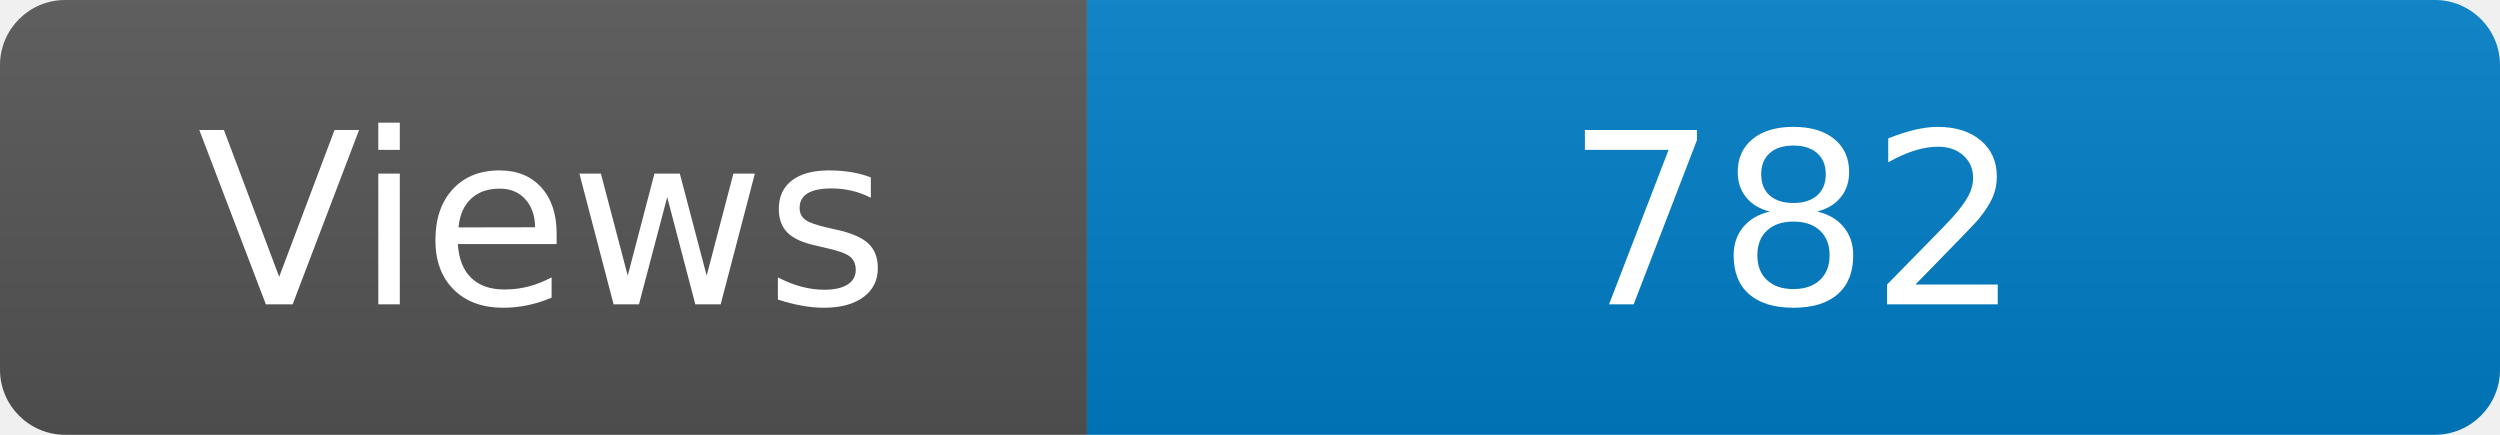
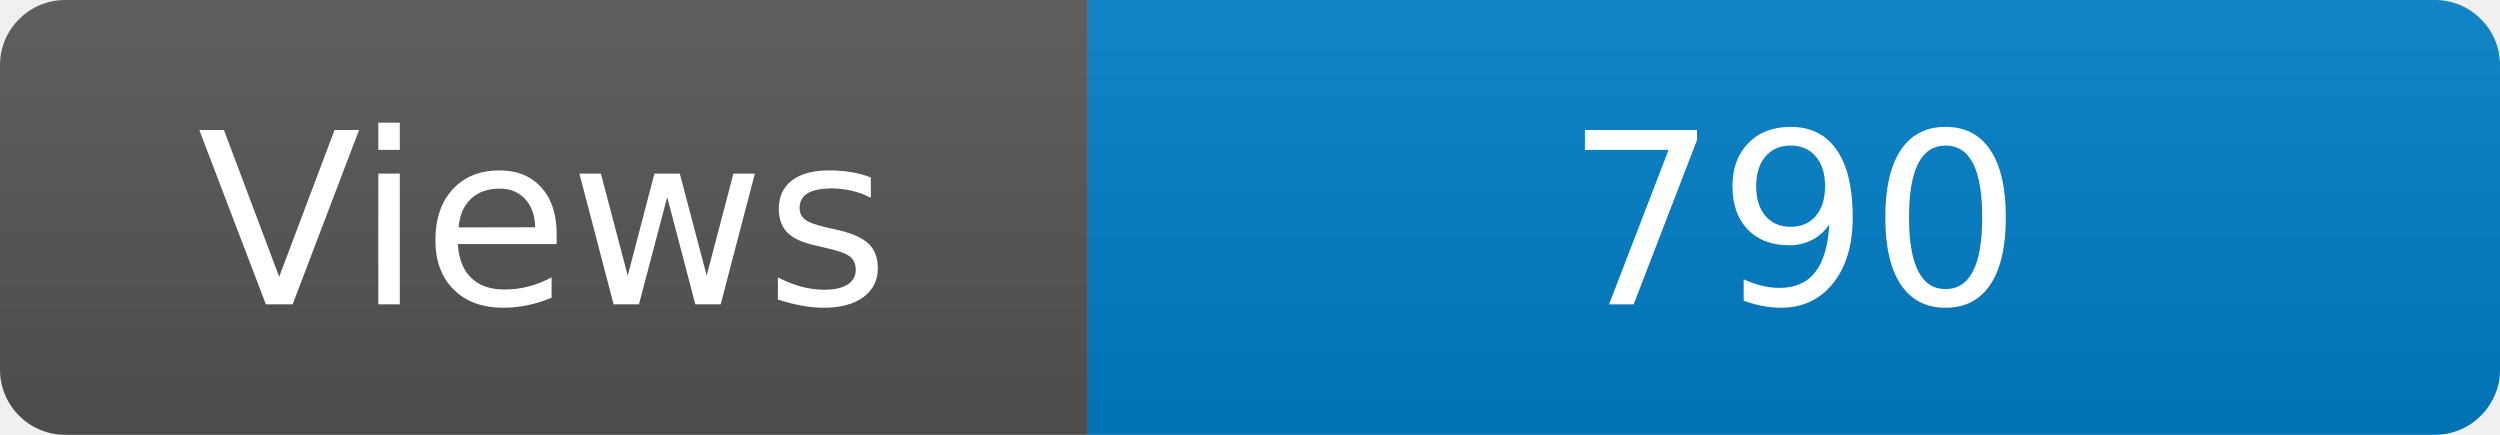
<svg xmlns="http://www.w3.org/2000/svg" width="115" height="20" role="img" aria-label="Maintained?: yes">
  <linearGradient id="s" x2="0" y2="100%">
    <stop offset="0" stop-color="#bbb" stop-opacity=".1" />
    <stop offset="1" stop-opacity=".1" />
  </linearGradient>
  <clipPath id="r">
    <rect width="115" height="20" rx="3" fill="#fff" />
  </clipPath>
  <g clip-path="url(#r)">
    <rect width="50" height="20" fill="#555" />
    <rect x="50" width="160" height="20" fill="#007ec6" />
    <rect width="115" height="20" fill="url(#s)" />
  </g>
  <g fill="#fff" text-anchor="middle" font-family="Verdana,Geneva,DejaVu Sans,sans-serif" font-size="110">
    <text x="250" y="140" transform="scale(.1)" fill="#fff">Views</text>
-     <text x="825" y="140" transform="scale(.1)" fill="#fff">782</text>
+     <text x="825" y="140" transform="scale(.1)" fill="#fff">790</text>
  </g>
</svg>
